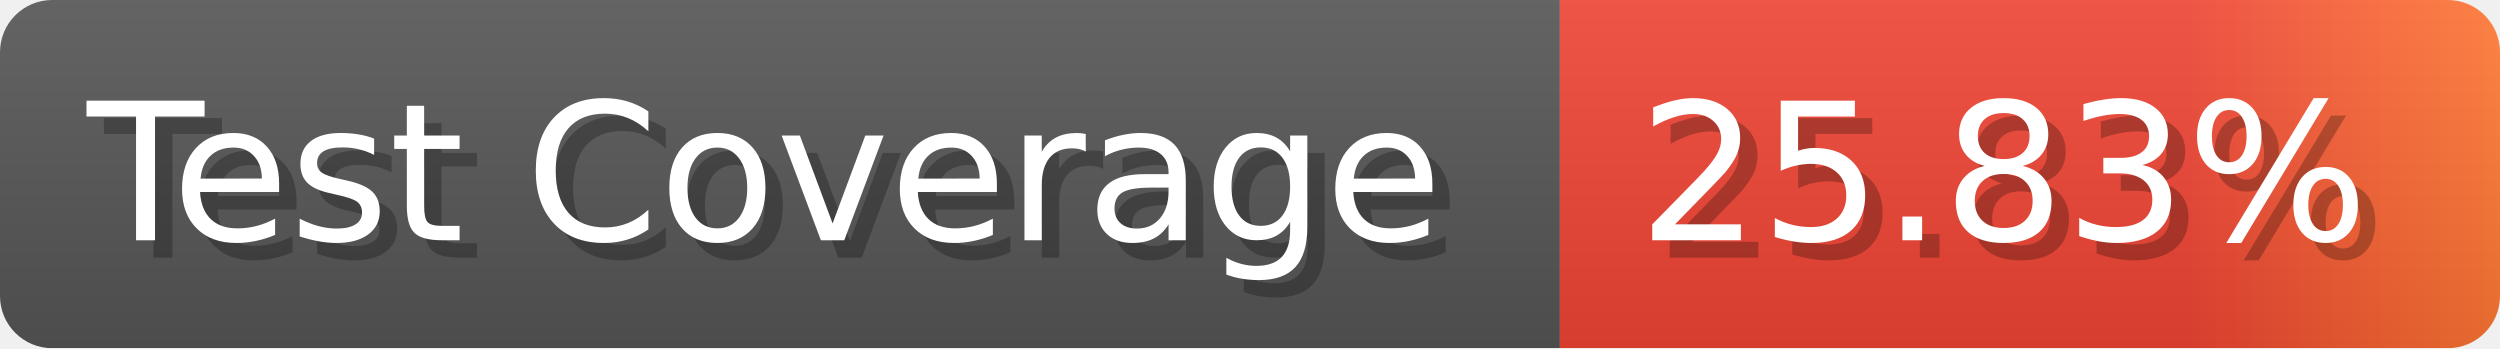
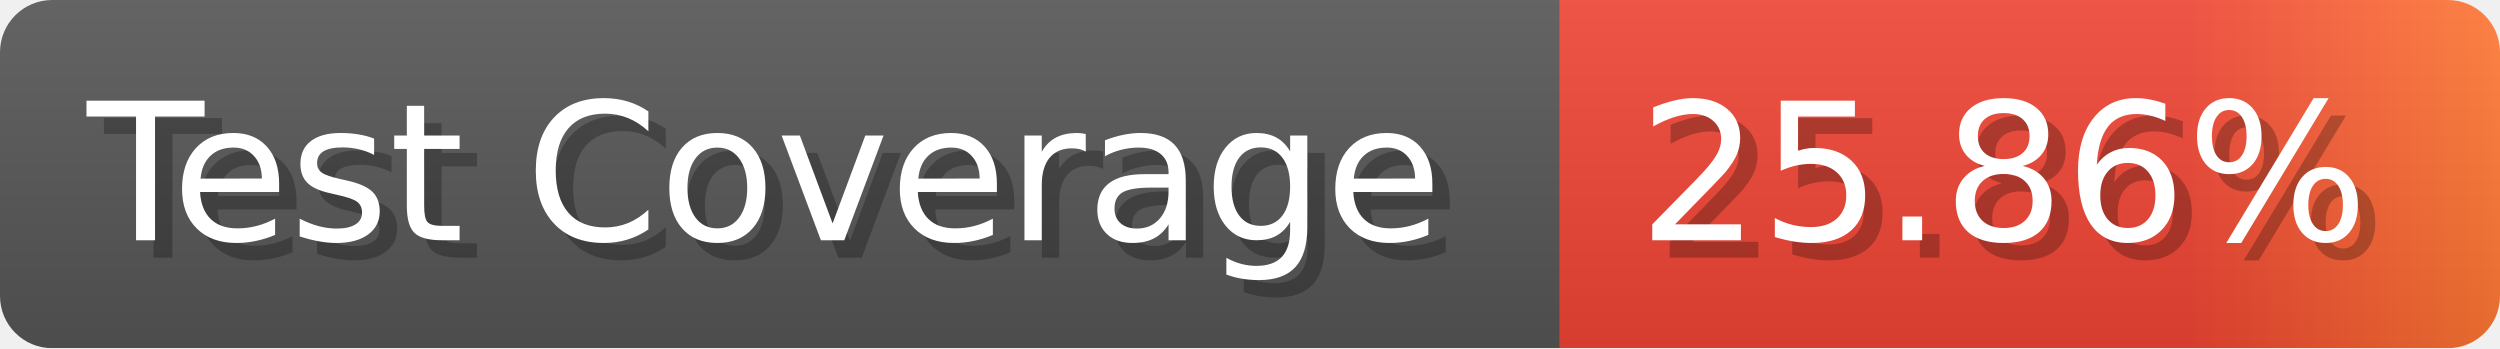
- <svg xmlns="http://www.w3.org/2000/svg" width="143.6" height="20" viewBox="0 0 1436 200" role="img" aria-label="Test Coverage: 25.83%">
+ <svg xmlns="http://www.w3.org/2000/svg" width="143.6" height="20" viewBox="0 0 1436 200" role="img" aria-label="Test Coverage: 25.86%">
  <linearGradient id="a" x2="0" y2="100%">
    <stop offset="0" stop-opacity=".1" stop-color="#EEE" />
    <stop offset="1" stop-opacity=".1" />
  </linearGradient>
  <mask id="m">
    <rect width="1436" height="200" rx="30" fill="#FFF" />
  </mask>
  <g mask="url(#m)">
    <rect width="896" height="200" fill="#555" />
    <rect width="540" height="200" fill="url(#x)" x="896" />
    <rect width="1436" height="200" fill="url(#a)" />
  </g>
  <g aria-hidden="true" fill="#fff" text-anchor="start" font-family="Verdana,DejaVu Sans,sans-serif" font-size="110">
    <text x="60" y="148" textLength="796" fill="#000" opacity="0.25">Test Coverage</text>
    <text x="50" y="138" textLength="796">Test Coverage</text>
-     <text x="951" y="148" textLength="440" fill="#000" opacity="0.25">25.83%</text>
-     <text x="941" y="138" textLength="440">25.83%</text>
+     <text x="951" y="148" textLength="440" fill="#000" opacity="0.25">25.86%</text>
+     <text x="941" y="138" textLength="440">25.86%</text>
  </g>
  <linearGradient id="x" x1="0%" y1="0%" x2="100%" y2="0%">
    <stop offset="0%" style="stop-color:#E43" />
    <stop offset="33%" style="stop-color:#E43" />
    <stop offset="67%" style="stop-color:#E43" />
    <stop offset="100%" style="stop-color:#F73" />
  </linearGradient>
</svg>
